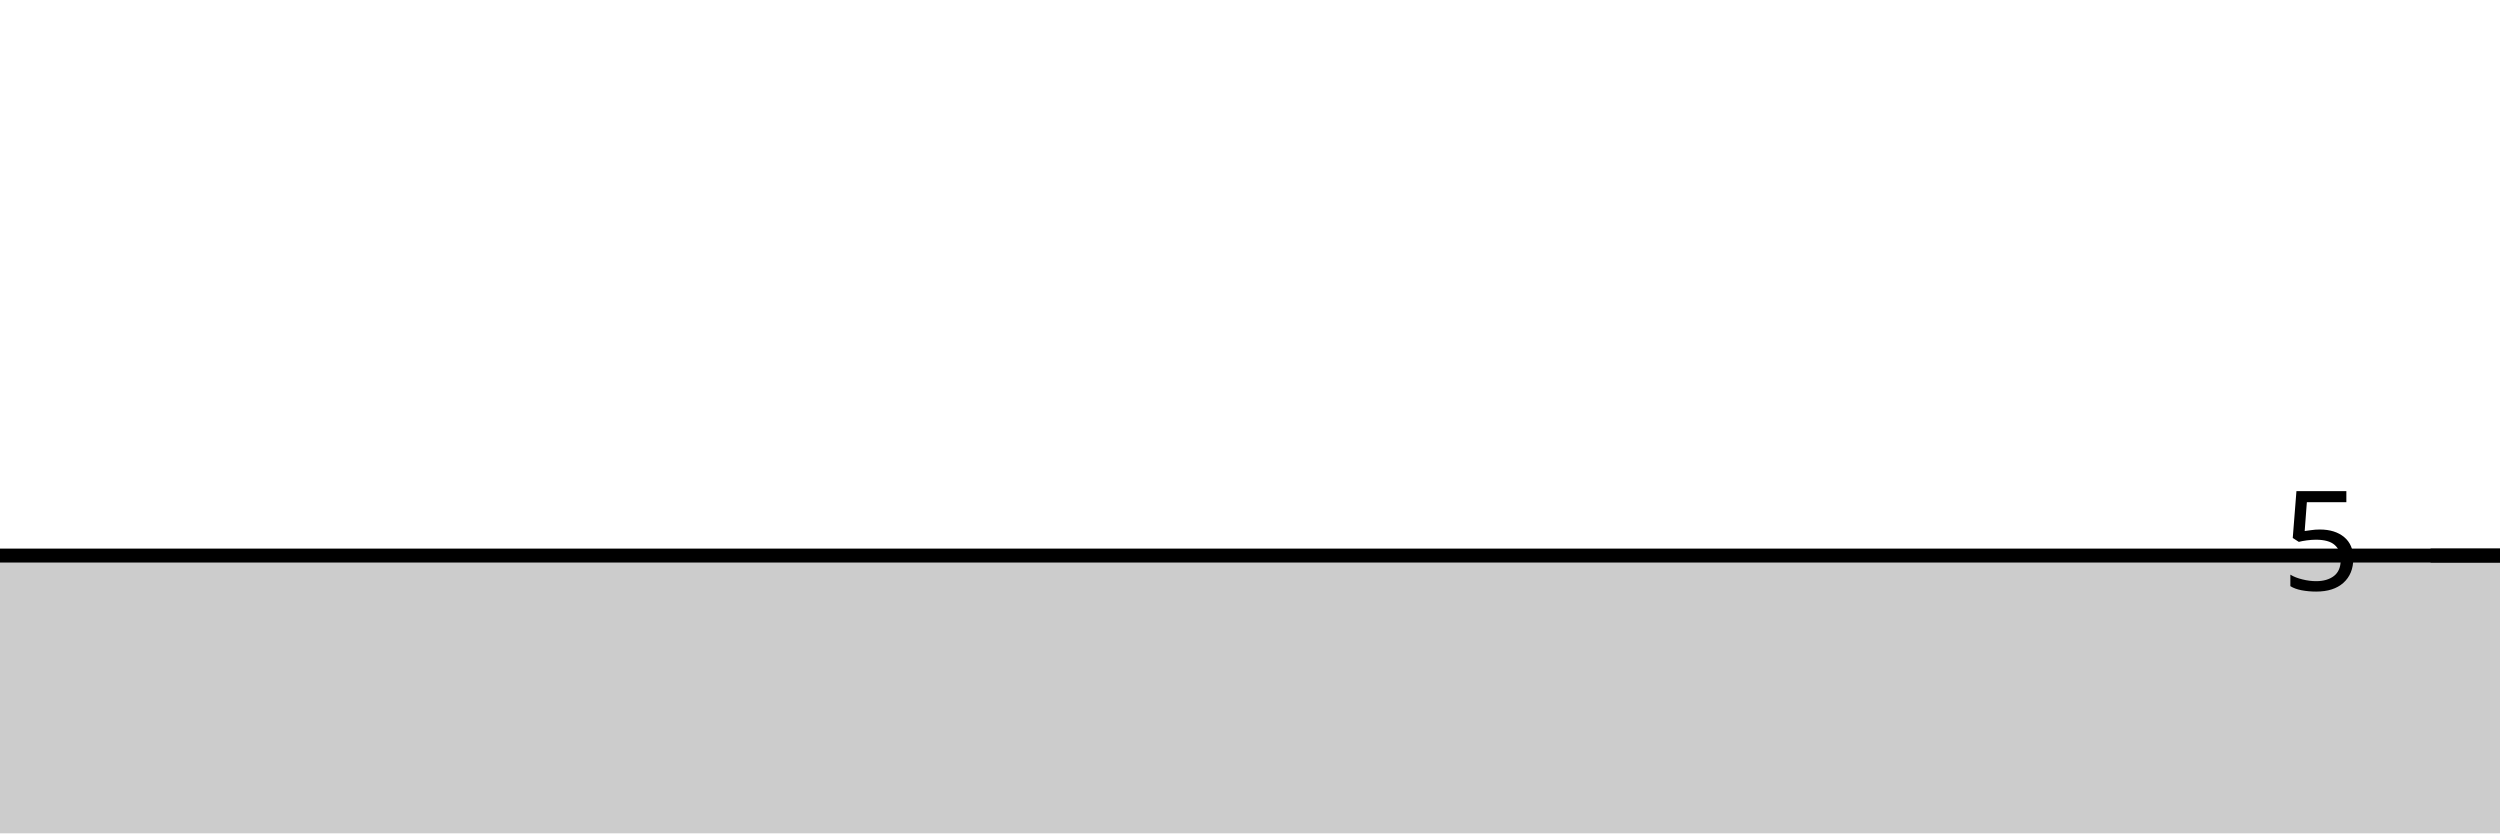
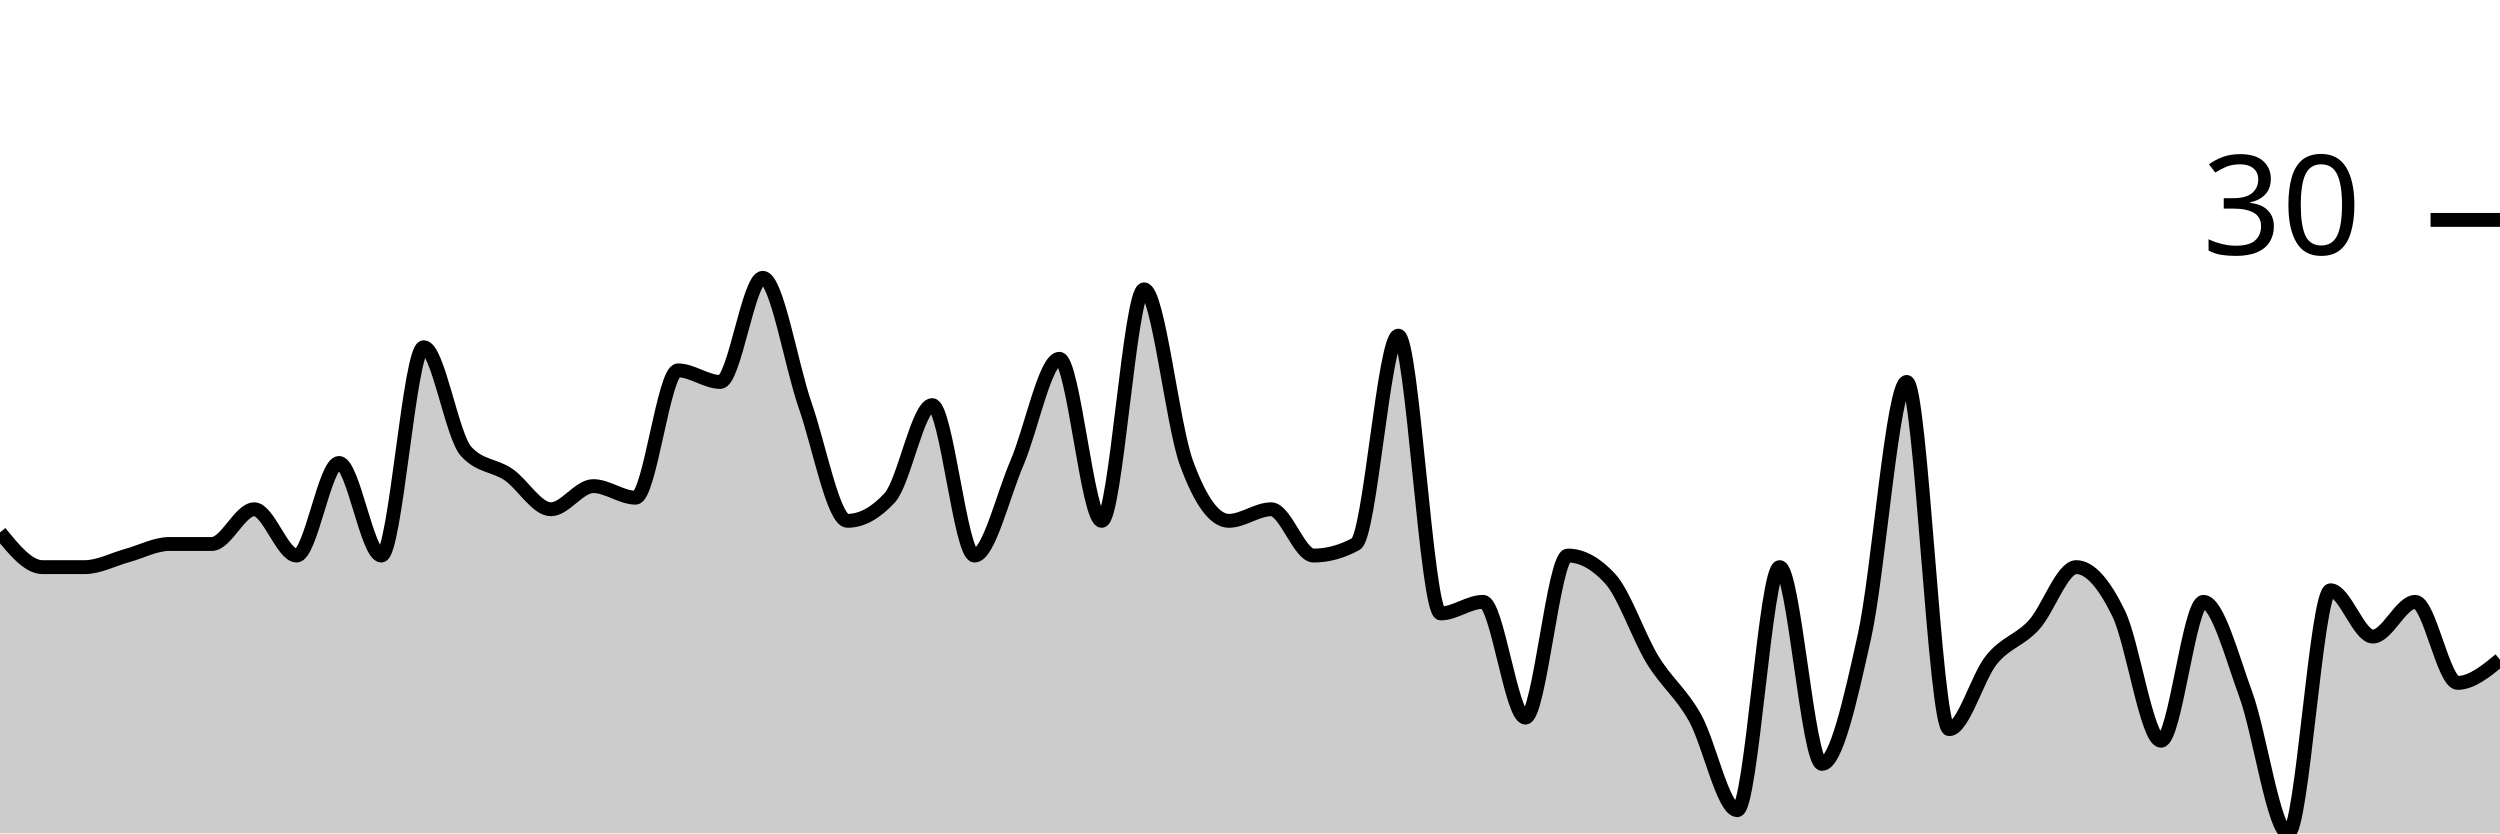
<svg xmlns="http://www.w3.org/2000/svg" viewBox="0 0 180 60">
  <g transform="translate(0,20)">
-     <path class="area" fill="rgba(0, 0, 0, 0.2)" d="M0,20C1.017,20,2.034,20,3.051,20C4.068,20,5.085,20,6.102,20C7.119,20,8.136,20,9.153,20C10.169,20,11.186,20,12.203,20C13.22,20,14.237,20,15.254,20C16.271,20,17.288,20,18.305,20C19.322,20,20.339,20,21.356,20C22.373,20,23.39,20,24.407,20C25.424,20,26.441,20,27.458,20C28.475,20,29.492,20,30.508,20C31.525,20,32.542,20,33.559,20C34.576,20,35.593,20,36.61,20C37.627,20,38.644,20,39.661,20C40.678,20,41.695,20,42.712,20C43.729,20,44.746,20,45.763,20C46.78,20,47.797,20,48.814,20C49.831,20,50.847,20,51.864,20C52.881,20,53.898,20,54.915,20C55.932,20,56.949,20,57.966,20C58.983,20,60,20,61.017,20C62.034,20,63.051,20,64.068,20C65.085,20,66.102,20,67.119,20C68.136,20,69.153,20,70.169,20C71.186,20,72.203,20,73.22,20C74.237,20,75.254,20,76.271,20C77.288,20,78.305,20,79.322,20C80.339,20,81.356,20,82.373,20C83.39,20,84.407,20,85.424,20C86.441,20,87.458,20,88.475,20C89.492,20,90.508,20,91.525,20C92.542,20,93.559,20,94.576,20C95.593,20,96.61,20,97.627,20C98.644,20,99.661,20,100.678,20C101.695,20,102.712,20,103.729,20C104.746,20,105.763,20,106.78,20C107.797,20,108.814,20,109.831,20C110.847,20,111.864,20,112.881,20C113.898,20,114.915,20,115.932,20C116.949,20,117.966,20,118.983,20C120,20,121.017,20,122.034,20C123.051,20,124.068,20,125.085,20C126.102,20,127.119,20,128.136,20C129.153,20,130.169,20,131.186,20C132.203,20,133.22,20,134.237,20C135.254,20,136.271,20,137.288,20C138.305,20,139.322,20,140.339,20C141.356,20,142.373,20,143.39,20C144.407,20,145.424,20,146.441,20C147.458,20,148.475,20,149.492,20C150.508,20,151.525,20,152.542,20C153.559,20,154.576,20,155.593,20C156.61,20,157.627,20,158.644,20C159.661,20,160.678,20,161.695,20C162.712,20,163.729,20,164.746,20C165.763,20,166.78,20,167.797,20C168.814,20,169.831,20,170.847,20C171.864,20,172.881,20,173.898,20C174.915,20,175.932,20,176.949,20C177.966,20,178.983,20,180,20L180,40C178.983,40,177.966,40,176.949,40C175.932,40,174.915,40,173.898,40C172.881,40,171.864,40,170.847,40C169.831,40,168.814,40,167.797,40C166.78,40,165.763,40,164.746,40C163.729,40,162.712,40,161.695,40C160.678,40,159.661,40,158.644,40C157.627,40,156.61,40,155.593,40C154.576,40,153.559,40,152.542,40C151.525,40,150.508,40,149.492,40C148.475,40,147.458,40,146.441,40C145.424,40,144.407,40,143.39,40C142.373,40,141.356,40,140.339,40C139.322,40,138.305,40,137.288,40C136.271,40,135.254,40,134.237,40C133.22,40,132.203,40,131.186,40C130.169,40,129.153,40,128.136,40C127.119,40,126.102,40,125.085,40C124.068,40,123.051,40,122.034,40C121.017,40,120,40,118.983,40C117.966,40,116.949,40,115.932,40C114.915,40,113.898,40,112.881,40C111.864,40,110.847,40,109.831,40C108.814,40,107.797,40,106.78,40C105.763,40,104.746,40,103.729,40C102.712,40,101.695,40,100.678,40C99.661,40,98.644,40,97.627,40C96.61,40,95.593,40,94.576,40C93.559,40,92.542,40,91.525,40C90.508,40,89.492,40,88.475,40C87.458,40,86.441,40,85.424,40C84.407,40,83.39,40,82.373,40C81.356,40,80.339,40,79.322,40C78.305,40,77.288,40,76.271,40C75.254,40,74.237,40,73.22,40C72.203,40,71.186,40,70.169,40C69.153,40,68.136,40,67.119,40C66.102,40,65.085,40,64.068,40C63.051,40,62.034,40,61.017,40C60,40,58.983,40,57.966,40C56.949,40,55.932,40,54.915,40C53.898,40,52.881,40,51.864,40C50.847,40,49.831,40,48.814,40C47.797,40,46.78,40,45.763,40C44.746,40,43.729,40,42.712,40C41.695,40,40.678,40,39.661,40C38.644,40,37.627,40,36.61,40C35.593,40,34.576,40,33.559,40C32.542,40,31.525,40,30.508,40C29.492,40,28.475,40,27.458,40C26.441,40,25.424,40,24.407,40C23.39,40,22.373,40,21.356,40C20.339,40,19.322,40,18.305,40C17.288,40,16.271,40,15.254,40C14.237,40,13.22,40,12.203,40C11.186,40,10.169,40,9.153,40C8.136,40,7.119,40,6.102,40C5.085,40,4.068,40,3.051,40C2.034,40,1.017,40,0,40Z" />
-     <path class="line" stroke="black" fill="none" d="M0,20C1.017,20,2.034,20,3.051,20C4.068,20,5.085,20,6.102,20C7.119,20,8.136,20,9.153,20C10.169,20,11.186,20,12.203,20C13.22,20,14.237,20,15.254,20C16.271,20,17.288,20,18.305,20C19.322,20,20.339,20,21.356,20C22.373,20,23.39,20,24.407,20C25.424,20,26.441,20,27.458,20C28.475,20,29.492,20,30.508,20C31.525,20,32.542,20,33.559,20C34.576,20,35.593,20,36.61,20C37.627,20,38.644,20,39.661,20C40.678,20,41.695,20,42.712,20C43.729,20,44.746,20,45.763,20C46.78,20,47.797,20,48.814,20C49.831,20,50.847,20,51.864,20C52.881,20,53.898,20,54.915,20C55.932,20,56.949,20,57.966,20C58.983,20,60,20,61.017,20C62.034,20,63.051,20,64.068,20C65.085,20,66.102,20,67.119,20C68.136,20,69.153,20,70.169,20C71.186,20,72.203,20,73.22,20C74.237,20,75.254,20,76.271,20C77.288,20,78.305,20,79.322,20C80.339,20,81.356,20,82.373,20C83.39,20,84.407,20,85.424,20C86.441,20,87.458,20,88.475,20C89.492,20,90.508,20,91.525,20C92.542,20,93.559,20,94.576,20C95.593,20,96.61,20,97.627,20C98.644,20,99.661,20,100.678,20C101.695,20,102.712,20,103.729,20C104.746,20,105.763,20,106.78,20C107.797,20,108.814,20,109.831,20C110.847,20,111.864,20,112.881,20C113.898,20,114.915,20,115.932,20C116.949,20,117.966,20,118.983,20C120,20,121.017,20,122.034,20C123.051,20,124.068,20,125.085,20C126.102,20,127.119,20,128.136,20C129.153,20,130.169,20,131.186,20C132.203,20,133.22,20,134.237,20C135.254,20,136.271,20,137.288,20C138.305,20,139.322,20,140.339,20C141.356,20,142.373,20,143.39,20C144.407,20,145.424,20,146.441,20C147.458,20,148.475,20,149.492,20C150.508,20,151.525,20,152.542,20C153.559,20,154.576,20,155.593,20C156.61,20,157.627,20,158.644,20C159.661,20,160.678,20,161.695,20C162.712,20,163.729,20,164.746,20C165.763,20,166.78,20,167.797,20C168.814,20,169.831,20,170.847,20C171.864,20,172.881,20,173.898,20C174.915,20,175.932,20,176.949,20C177.966,20,178.983,20,180,20" />
-     <path class="axis-ceiling" stroke-width="1" stroke="black" fill="none" d="M175,20L180,20" />
-     <text class="axis-ceiling-label" font-family="sans-serif" text-anchor="end" font-size="10px" x="170" y="22.5">5</text>
+     <path class="area" fill="rgba(0, 0, 0, 0.2)" d="M0,18.333C1.017,19.583,2.034,20.833,3.051,20.833C4.068,20.833,5.085,20.833,6.102,20.833C7.119,20.833,8.136,20.278,9.153,20C10.169,19.722,11.186,19.167,12.203,19.167C13.22,19.167,14.237,19.167,15.254,19.167C16.271,19.167,17.288,16.667,18.305,16.667C19.322,16.667,20.339,20,21.356,20C22.373,20,23.39,13.333,24.407,13.333C25.424,13.333,26.441,20,27.458,20C28.475,20,29.492,5,30.508,5C31.525,5,32.542,11.389,33.559,12.5C34.576,13.611,35.593,13.472,36.61,14.167C37.627,14.861,38.644,16.667,39.661,16.667C40.678,16.667,41.695,15,42.712,15C43.729,15,44.746,15.833,45.763,15.833C46.78,15.833,47.797,6.667,48.814,6.667C49.831,6.667,50.847,7.5,51.864,7.5C52.881,7.5,53.898,0,54.915,0C55.932,0,56.949,6.25,57.966,9.167C58.983,12.083,60,17.5,61.017,17.5C62.034,17.5,63.051,16.944,64.068,15.833C65.085,14.722,66.102,9.167,67.119,9.167C68.136,9.167,69.153,20,70.169,20C71.186,20,72.203,15.694,73.22,13.333C74.237,10.972,75.254,5.833,76.271,5.833C77.288,5.833,78.305,17.5,79.322,17.5C80.339,17.5,81.356,0.833,82.373,0.833C83.39,0.833,84.407,10.556,85.424,13.333C86.441,16.111,87.458,17.5,88.475,17.5C89.492,17.5,90.508,16.667,91.525,16.667C92.542,16.667,93.559,20,94.576,20C95.593,20,96.61,19.722,97.627,19.167C98.644,18.611,99.661,4.167,100.678,4.167C101.695,4.167,102.712,24.167,103.729,24.167C104.746,24.167,105.763,23.333,106.78,23.333C107.797,23.333,108.814,31.667,109.831,31.667C110.847,31.667,111.864,20,112.881,20C113.898,20,114.915,20.556,115.932,21.667C116.949,22.778,117.966,25.833,118.983,27.5C120,29.167,121.017,29.861,122.034,31.667C123.051,33.472,124.068,38.333,125.085,38.333C126.102,38.333,127.119,20.833,128.136,20.833C129.153,20.833,130.169,35,131.186,35C132.203,35,133.22,30.417,134.237,25.833C135.254,21.25,136.271,7.5,137.288,7.5C138.305,7.5,139.322,32.5,140.339,32.5C141.356,32.5,142.373,28.75,143.39,27.5C144.407,26.25,145.424,26.111,146.441,25C147.458,23.889,148.475,20.833,149.492,20.833C150.508,20.833,151.525,22.083,152.542,24.167C153.559,26.25,154.576,33.333,155.593,33.333C156.61,33.333,157.627,23.333,158.644,23.333C159.661,23.333,160.678,27.222,161.695,30C162.712,32.778,163.729,40,164.746,40C165.763,40,166.78,22.5,167.797,22.5C168.814,22.5,169.831,25.833,170.847,25.833C171.864,25.833,172.881,23.333,173.898,23.333C174.915,23.333,175.932,29.167,176.949,29.167C177.966,29.167,178.983,28.333,180,27.5L180,40C178.983,40,177.966,40,176.949,40C175.932,40,174.915,40,173.898,40C172.881,40,171.864,40,170.847,40C169.831,40,168.814,40,167.797,40C166.78,40,165.763,40,164.746,40C163.729,40,162.712,40,161.695,40C160.678,40,159.661,40,158.644,40C157.627,40,156.61,40,155.593,40C154.576,40,153.559,40,152.542,40C151.525,40,150.508,40,149.492,40C148.475,40,147.458,40,146.441,40C145.424,40,144.407,40,143.39,40C142.373,40,141.356,40,140.339,40C139.322,40,138.305,40,137.288,40C136.271,40,135.254,40,134.237,40C133.22,40,132.203,40,131.186,40C130.169,40,129.153,40,128.136,40C127.119,40,126.102,40,125.085,40C124.068,40,123.051,40,122.034,40C121.017,40,120,40,118.983,40C117.966,40,116.949,40,115.932,40C114.915,40,113.898,40,112.881,40C111.864,40,110.847,40,109.831,40C108.814,40,107.797,40,106.78,40C105.763,40,104.746,40,103.729,40C102.712,40,101.695,40,100.678,40C99.661,40,98.644,40,97.627,40C96.61,40,95.593,40,94.576,40C93.559,40,92.542,40,91.525,40C90.508,40,89.492,40,88.475,40C87.458,40,86.441,40,85.424,40C84.407,40,83.39,40,82.373,40C81.356,40,80.339,40,79.322,40C78.305,40,77.288,40,76.271,40C75.254,40,74.237,40,73.22,40C72.203,40,71.186,40,70.169,40C69.153,40,68.136,40,67.119,40C66.102,40,65.085,40,64.068,40C63.051,40,62.034,40,61.017,40C60,40,58.983,40,57.966,40C56.949,40,55.932,40,54.915,40C53.898,40,52.881,40,51.864,40C50.847,40,49.831,40,48.814,40C47.797,40,46.78,40,45.763,40C44.746,40,43.729,40,42.712,40C41.695,40,40.678,40,39.661,40C38.644,40,37.627,40,36.61,40C35.593,40,34.576,40,33.559,40C32.542,40,31.525,40,30.508,40C29.492,40,28.475,40,27.458,40C26.441,40,25.424,40,24.407,40C23.39,40,22.373,40,21.356,40C20.339,40,19.322,40,18.305,40C17.288,40,16.271,40,15.254,40C14.237,40,13.22,40,12.203,40C11.186,40,10.169,40,9.153,40C8.136,40,7.119,40,6.102,40C5.085,40,4.068,40,3.051,40C2.034,40,1.017,40,0,40Z" />
+     <path class="line" stroke="black" fill="none" d="M0,18.333C1.017,19.583,2.034,20.833,3.051,20.833C4.068,20.833,5.085,20.833,6.102,20.833C7.119,20.833,8.136,20.278,9.153,20C10.169,19.722,11.186,19.167,12.203,19.167C13.22,19.167,14.237,19.167,15.254,19.167C16.271,19.167,17.288,16.667,18.305,16.667C19.322,16.667,20.339,20,21.356,20C22.373,20,23.39,13.333,24.407,13.333C25.424,13.333,26.441,20,27.458,20C28.475,20,29.492,5,30.508,5C31.525,5,32.542,11.389,33.559,12.5C34.576,13.611,35.593,13.472,36.61,14.167C37.627,14.861,38.644,16.667,39.661,16.667C40.678,16.667,41.695,15,42.712,15C43.729,15,44.746,15.833,45.763,15.833C46.78,15.833,47.797,6.667,48.814,6.667C49.831,6.667,50.847,7.5,51.864,7.5C52.881,7.5,53.898,0,54.915,0C55.932,0,56.949,6.25,57.966,9.167C58.983,12.083,60,17.5,61.017,17.5C62.034,17.5,63.051,16.944,64.068,15.833C65.085,14.722,66.102,9.167,67.119,9.167C68.136,9.167,69.153,20,70.169,20C71.186,20,72.203,15.694,73.22,13.333C74.237,10.972,75.254,5.833,76.271,5.833C77.288,5.833,78.305,17.5,79.322,17.5C80.339,17.5,81.356,0.833,82.373,0.833C83.39,0.833,84.407,10.556,85.424,13.333C86.441,16.111,87.458,17.5,88.475,17.5C89.492,17.5,90.508,16.667,91.525,16.667C92.542,16.667,93.559,20,94.576,20C95.593,20,96.61,19.722,97.627,19.167C98.644,18.611,99.661,4.167,100.678,4.167C101.695,4.167,102.712,24.167,103.729,24.167C104.746,24.167,105.763,23.333,106.78,23.333C107.797,23.333,108.814,31.667,109.831,31.667C110.847,31.667,111.864,20,112.881,20C113.898,20,114.915,20.556,115.932,21.667C116.949,22.778,117.966,25.833,118.983,27.5C120,29.167,121.017,29.861,122.034,31.667C123.051,33.472,124.068,38.333,125.085,38.333C126.102,38.333,127.119,20.833,128.136,20.833C129.153,20.833,130.169,35,131.186,35C132.203,35,133.22,30.417,134.237,25.833C135.254,21.25,136.271,7.5,137.288,7.5C138.305,7.5,139.322,32.5,140.339,32.5C141.356,32.5,142.373,28.75,143.39,27.5C144.407,26.25,145.424,26.111,146.441,25C147.458,23.889,148.475,20.833,149.492,20.833C150.508,20.833,151.525,22.083,152.542,24.167C153.559,26.25,154.576,33.333,155.593,33.333C156.61,33.333,157.627,23.333,158.644,23.333C159.661,23.333,160.678,27.222,161.695,30C162.712,32.778,163.729,40,164.746,40C165.763,40,166.78,22.5,167.797,22.5C168.814,22.5,169.831,25.833,170.847,25.833C171.864,25.833,172.881,23.333,173.898,23.333C174.915,23.333,175.932,29.167,176.949,29.167C177.966,29.167,178.983,28.333,180,27.5" />
+     <path class="axis-ceiling" stroke-width="1" stroke="black" fill="none" d="M175,-4.167L180,-4.167" />
+     <text class="axis-ceiling-label" font-family="sans-serif" text-anchor="end" font-size="10px" x="170" y="-1.667">30</text>
  </g>
</svg>
